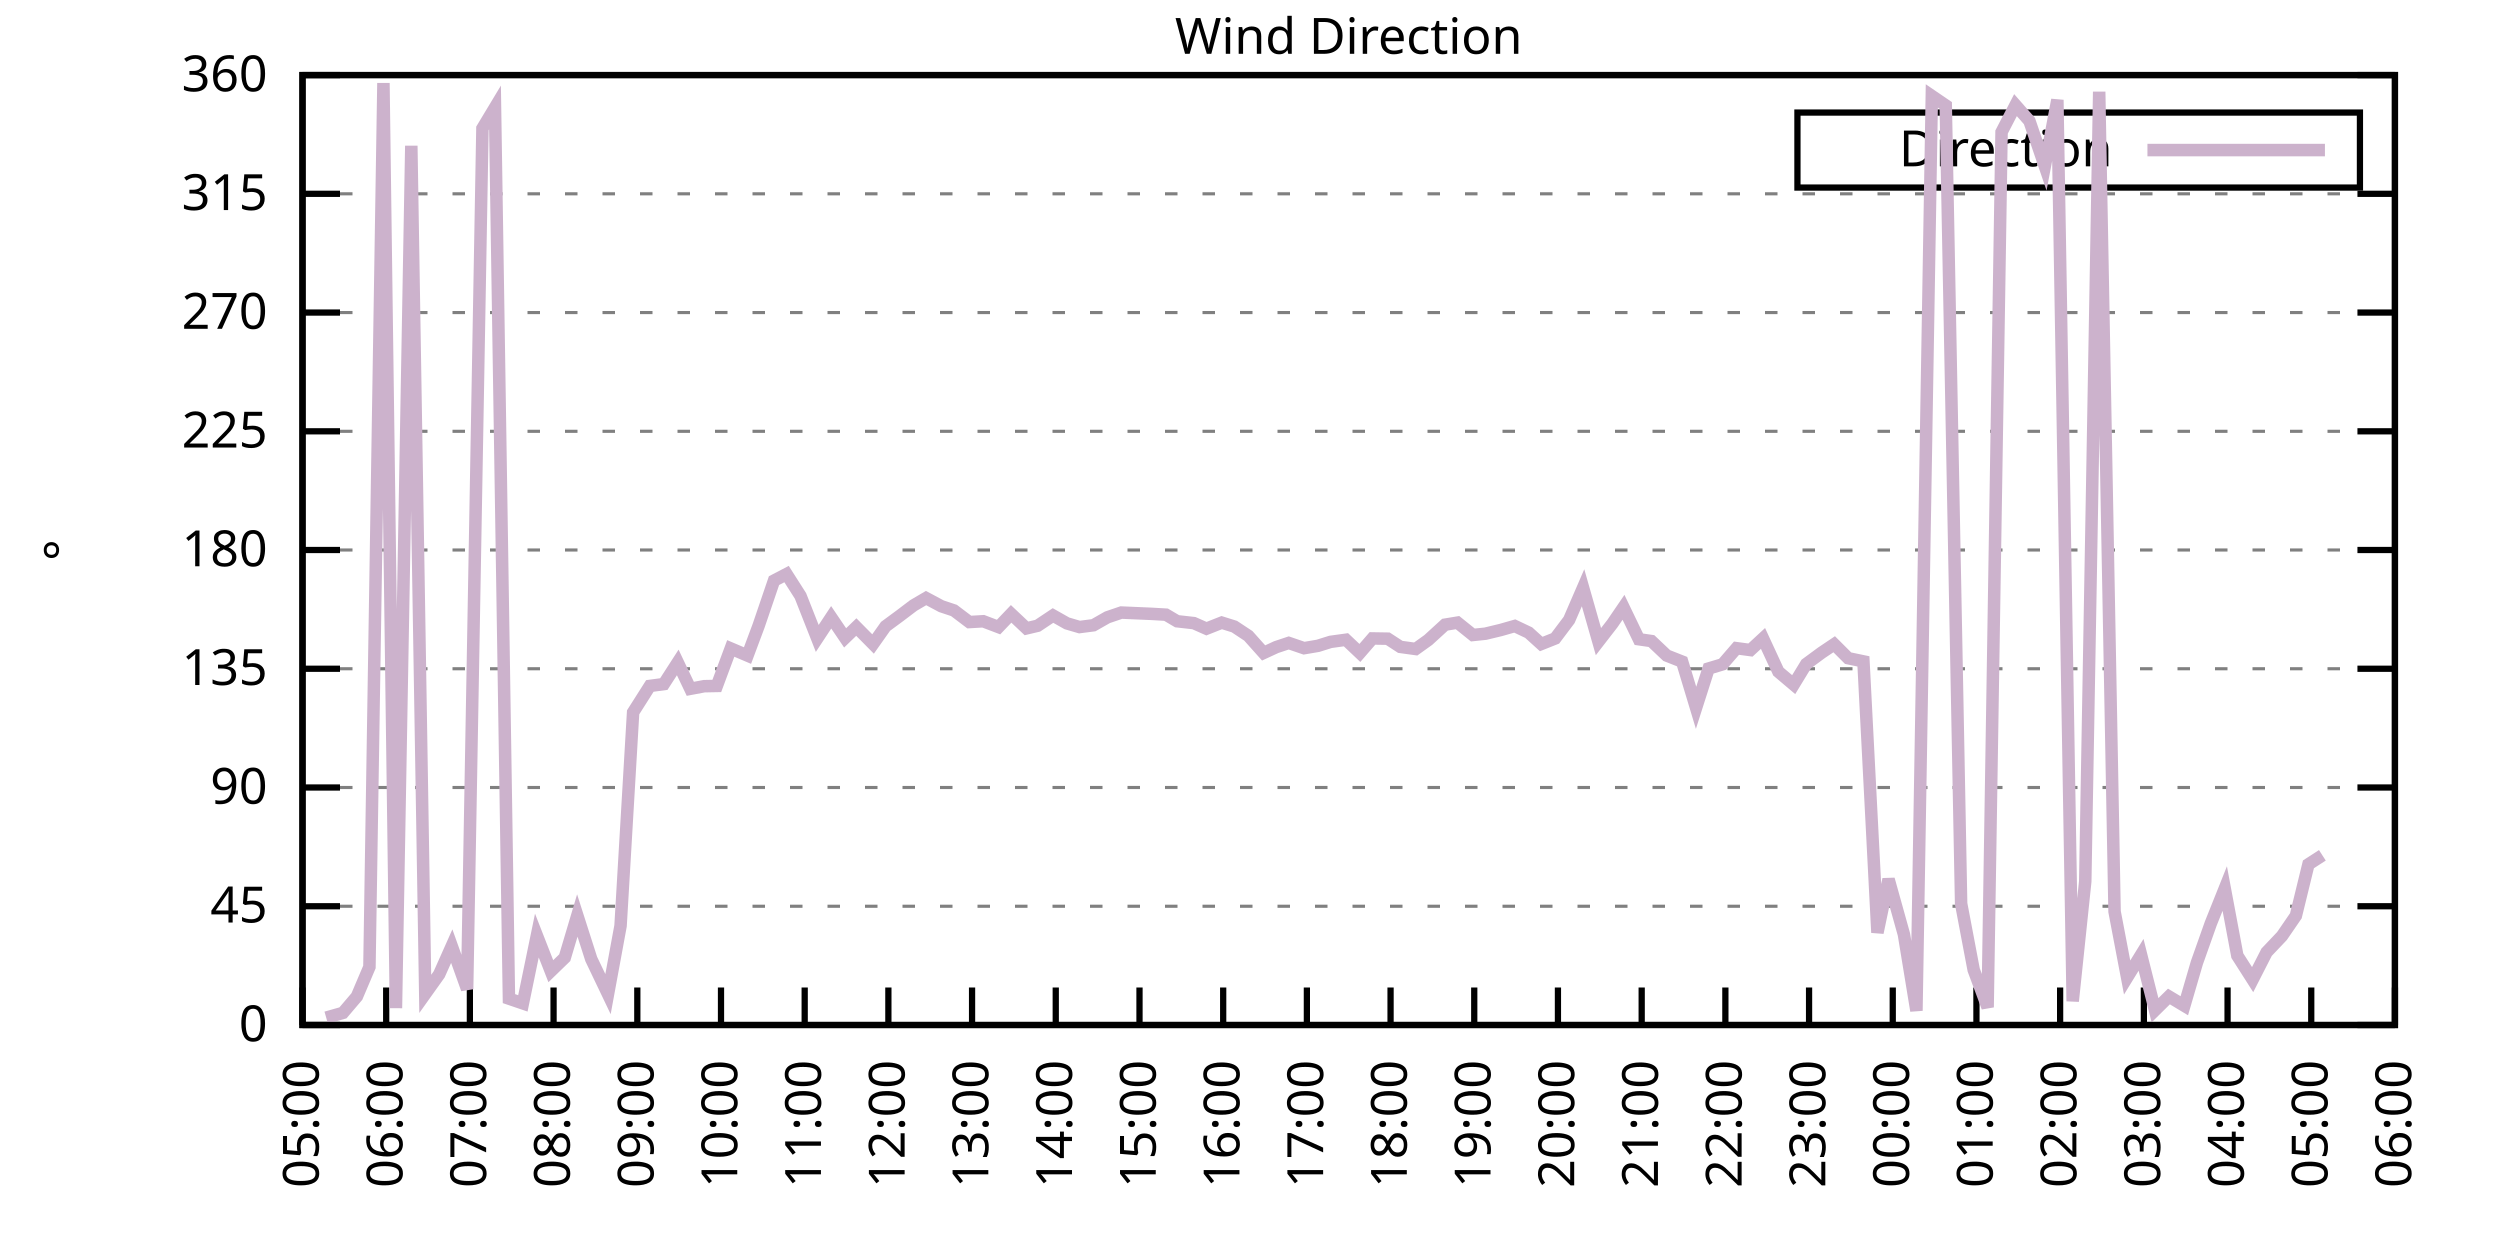
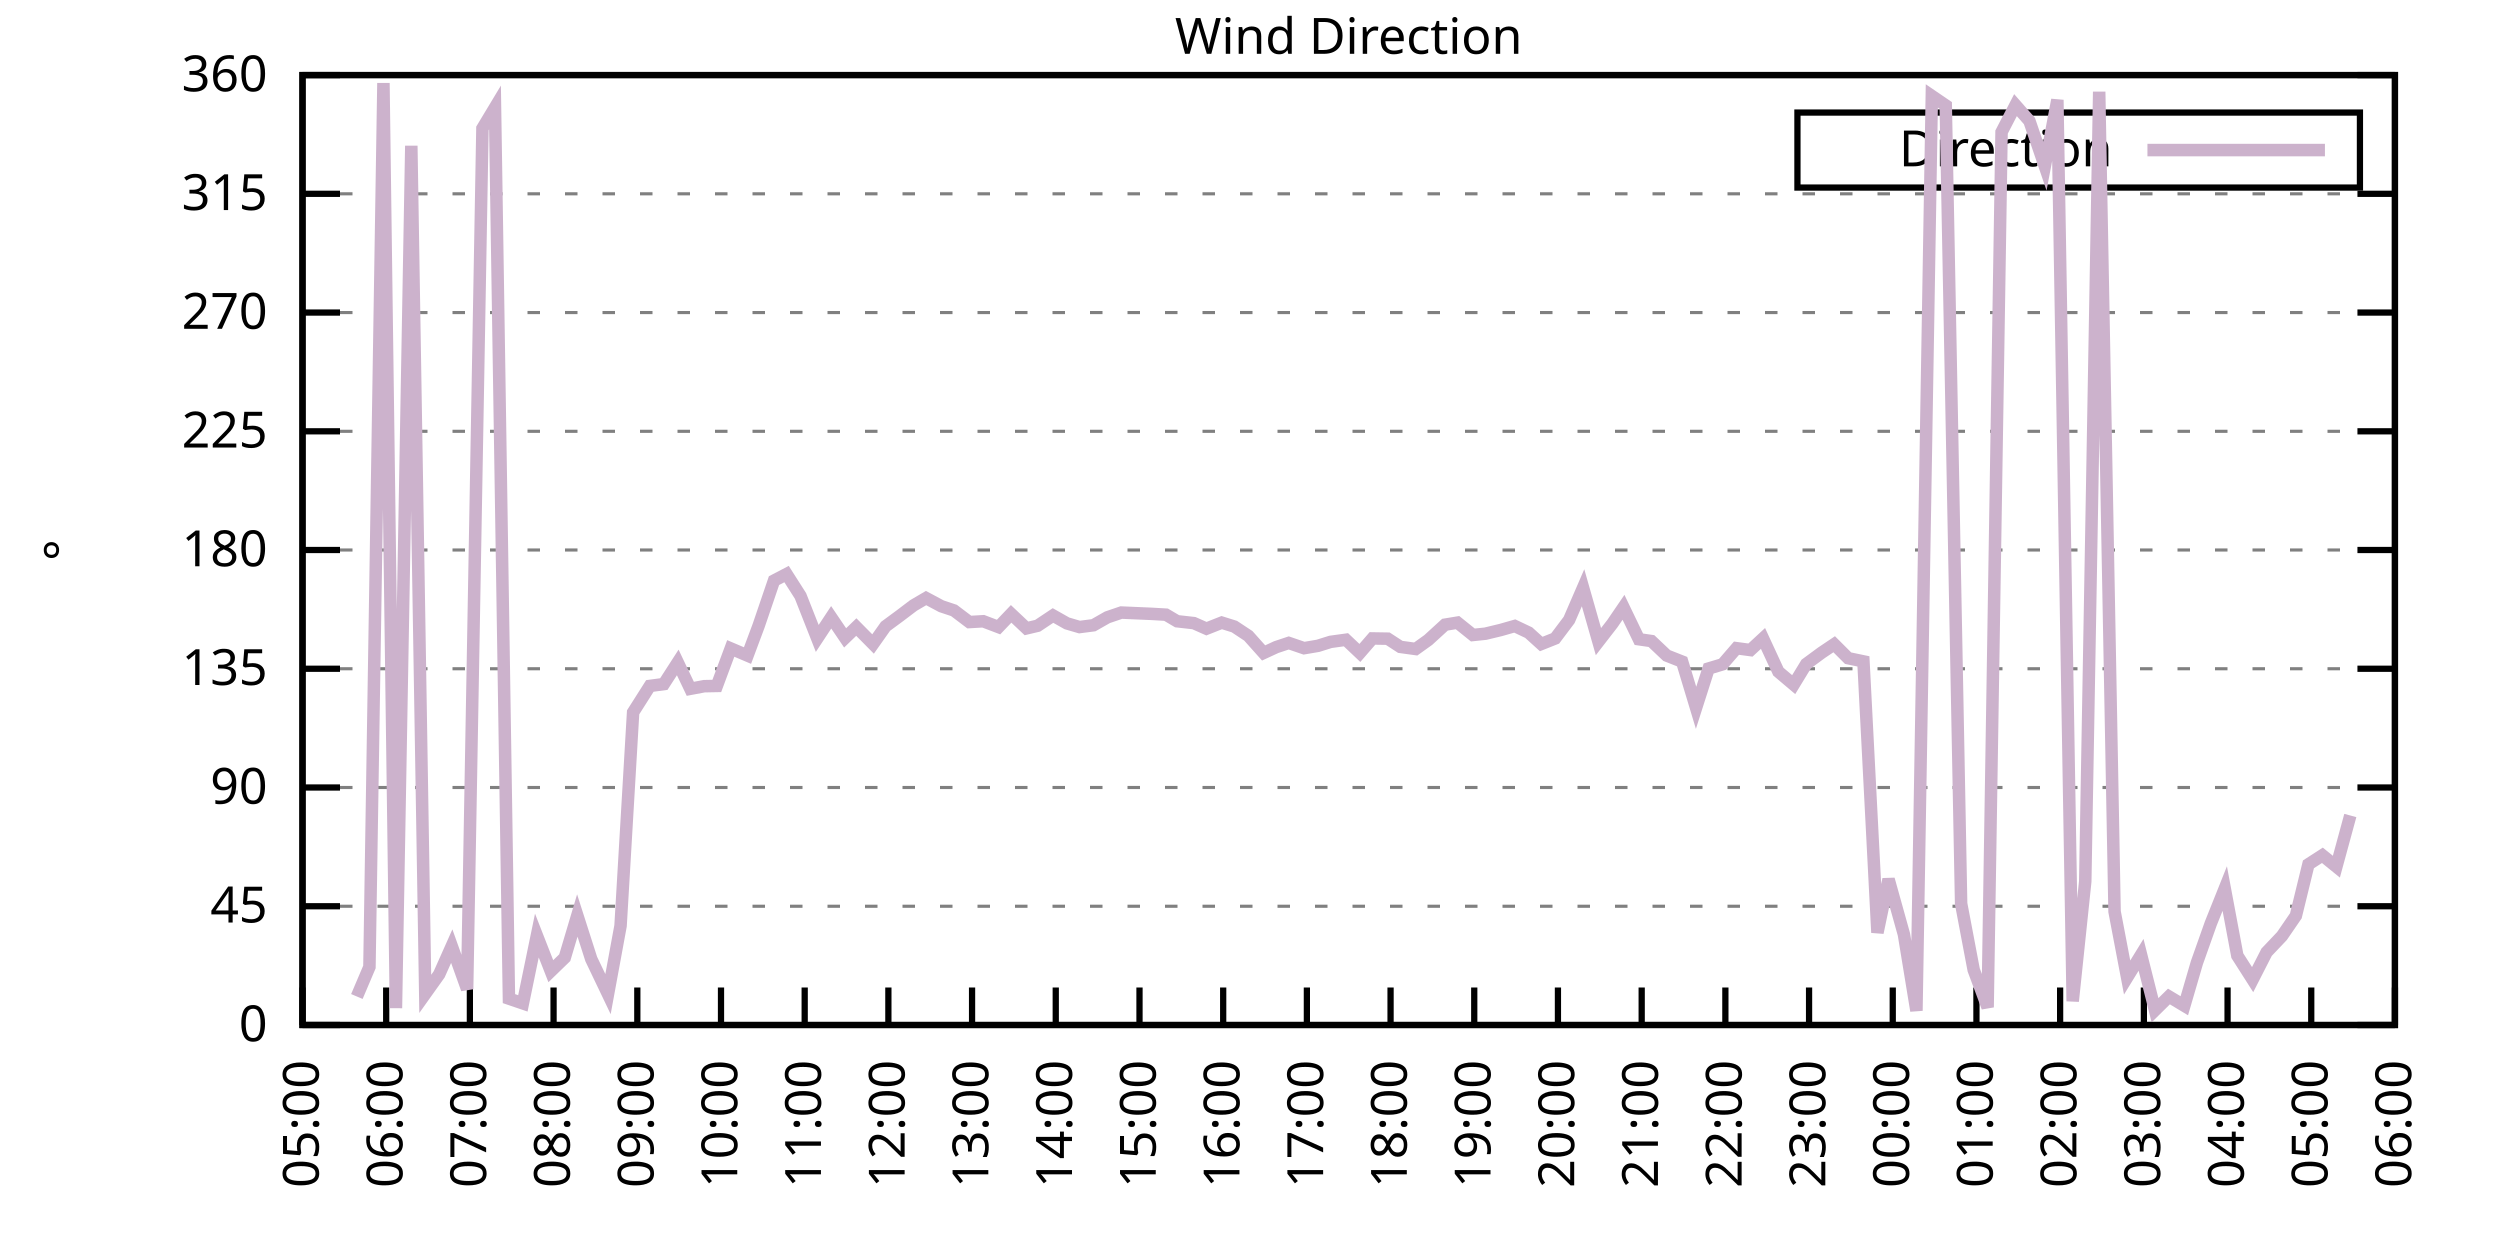
<svg xmlns="http://www.w3.org/2000/svg" xmlns:xlink="http://www.w3.org/1999/xlink" width="400" height="200" viewBox="0 0 400 200">
  <g id="gnuplot_canvas">
    <rect x="0" y="0" width="400" height="200" fill="none" />
    <defs>
      <circle id="gpDot" r="0.5" stroke-width="0.5" stroke="currentColor" />
      <path id="gpPt0" stroke-width="0.333" stroke="currentColor" d="M-1,0 h2 M0,-1 v2" />
      <path id="gpPt1" stroke-width="0.333" stroke="currentColor" d="M-1,-1 L1,1 M1,-1 L-1,1" />
      <path id="gpPt2" stroke-width="0.333" stroke="currentColor" d="M-1,0 L1,0 M0,-1 L0,1 M-1,-1 L1,1 M-1,1 L1,-1" />
      <rect id="gpPt3" stroke-width="0.333" stroke="currentColor" x="-1" y="-1" width="2" height="2" />
      <rect id="gpPt4" stroke-width="0.333" stroke="currentColor" fill="currentColor" x="-1" y="-1" width="2" height="2" />
      <circle id="gpPt5" stroke-width="0.333" stroke="currentColor" cx="0" cy="0" r="1" />
      <use xlink:href="#gpPt5" id="gpPt6" fill="currentColor" stroke="none" />
      <path id="gpPt7" stroke-width="0.333" stroke="currentColor" d="M0,-1.33 L-1.33,0.67 L1.33,0.67 z" />
      <use xlink:href="#gpPt7" id="gpPt8" fill="currentColor" stroke="none" />
      <use xlink:href="#gpPt7" id="gpPt9" stroke="currentColor" transform="rotate(180)" />
      <use xlink:href="#gpPt9" id="gpPt10" fill="currentColor" stroke="none" />
      <use xlink:href="#gpPt3" id="gpPt11" stroke="currentColor" transform="rotate(45)" />
      <use xlink:href="#gpPt11" id="gpPt12" fill="currentColor" stroke="none" />
      <path id="gpPt13" stroke-width="0.333" stroke="currentColor" d="M0,1.330 L1.265,0.411 L0.782,-1.067 L-0.782,-1.076 L-1.265,0.411 z" />
      <use xlink:href="#gpPt13" id="gpPt14" fill="currentColor" stroke="none" />
      <filter id="textbox" filterUnits="objectBoundingBox" x="0" y="0" height="1" width="1">
        <feFlood flood-color="white" flood-opacity="1" result="bgnd" />
        <feComposite in="SourceGraphic" in2="bgnd" operator="atop" />
      </filter>
      <filter id="greybox" filterUnits="objectBoundingBox" x="0" y="0" height="1" width="1">
        <feFlood flood-color="lightgrey" flood-opacity="1" result="grey" />
        <feComposite in="SourceGraphic" in2="grey" operator="atop" />
      </filter>
    </defs>
    <g fill="none" color="white" stroke="currentColor" stroke-width="1.00" stroke-linecap="butt" stroke-linejoin="miter">
</g>
    <g fill="none" color="black" stroke="currentColor" stroke-width="1.00" stroke-linecap="butt" stroke-linejoin="miter">
      <g stroke="none" shape-rendering="crispEdges">
        <polygon fill="rgb(255, 255, 255)" points="48.40,164.00 383.18,164.00 383.18,12.02 48.40,12.02 " />
      </g>
    </g>
    <g fill="none" color="black" stroke="currentColor" stroke-width="1.00" stroke-linecap="butt" stroke-linejoin="miter">
</g>
    <g fill="none" color="black" stroke="black" stroke-width="0.50" stroke-linecap="butt" stroke-linejoin="miter">
</g>
    <g fill="none" color="gray" stroke="currentColor" stroke-width="0.50" stroke-linecap="butt" stroke-linejoin="miter">
      <path stroke="gray" stroke-dasharray="2,4" class="gridline" d="M48.40,164.00 L383.19,164.00  " />
    </g>
    <g fill="none" color="gray" stroke="gray" stroke-width="1.00" stroke-linecap="butt" stroke-linejoin="miter">
</g>
    <g fill="none" color="black" stroke="currentColor" stroke-width="1.00" stroke-linecap="butt" stroke-linejoin="miter">
      <path stroke="black" d="M48.40,164.00 L54.40,164.00 M383.19,164.00 L377.19,164.00  " />
      <g transform="translate(42.80,166.60)" stroke="none" fill="black" font-family="Sans" font-size="8.00" text-anchor="end">
        <text>
          <tspan font-family="Sans"> 0</tspan>
        </text>
      </g>
    </g>
    <g fill="none" color="black" stroke="currentColor" stroke-width="1.00" stroke-linecap="butt" stroke-linejoin="miter">
</g>
    <g fill="none" color="black" stroke="black" stroke-width="0.50" stroke-linecap="butt" stroke-linejoin="miter">
</g>
    <g fill="none" color="gray" stroke="currentColor" stroke-width="0.50" stroke-linecap="butt" stroke-linejoin="miter">
      <path stroke="gray" stroke-dasharray="2,4" class="gridline" d="M48.40,145.00 L383.19,145.00  " />
    </g>
    <g fill="none" color="gray" stroke="gray" stroke-width="1.00" stroke-linecap="butt" stroke-linejoin="miter">
</g>
    <g fill="none" color="black" stroke="currentColor" stroke-width="1.00" stroke-linecap="butt" stroke-linejoin="miter">
      <path stroke="black" d="M48.40,145.00 L54.40,145.00 M383.19,145.00 L377.19,145.00  " />
      <g transform="translate(42.80,147.60)" stroke="none" fill="black" font-family="Sans" font-size="8.00" text-anchor="end">
        <text>
          <tspan font-family="Sans"> 45</tspan>
        </text>
      </g>
    </g>
    <g fill="none" color="black" stroke="currentColor" stroke-width="1.00" stroke-linecap="butt" stroke-linejoin="miter">
</g>
    <g fill="none" color="black" stroke="black" stroke-width="0.50" stroke-linecap="butt" stroke-linejoin="miter">
</g>
    <g fill="none" color="gray" stroke="currentColor" stroke-width="0.50" stroke-linecap="butt" stroke-linejoin="miter">
      <path stroke="gray" stroke-dasharray="2,4" class="gridline" d="M48.40,126.00 L383.19,126.00  " />
    </g>
    <g fill="none" color="gray" stroke="gray" stroke-width="1.00" stroke-linecap="butt" stroke-linejoin="miter">
</g>
    <g fill="none" color="black" stroke="currentColor" stroke-width="1.00" stroke-linecap="butt" stroke-linejoin="miter">
      <path stroke="black" d="M48.40,126.00 L54.40,126.00 M383.19,126.00 L377.19,126.00  " />
      <g transform="translate(42.80,128.60)" stroke="none" fill="black" font-family="Sans" font-size="8.00" text-anchor="end">
        <text>
          <tspan font-family="Sans"> 90</tspan>
        </text>
      </g>
    </g>
    <g fill="none" color="black" stroke="currentColor" stroke-width="1.00" stroke-linecap="butt" stroke-linejoin="miter">
</g>
    <g fill="none" color="black" stroke="black" stroke-width="0.50" stroke-linecap="butt" stroke-linejoin="miter">
</g>
    <g fill="none" color="gray" stroke="currentColor" stroke-width="0.50" stroke-linecap="butt" stroke-linejoin="miter">
      <path stroke="gray" stroke-dasharray="2,4" class="gridline" d="M48.40,107.00 L383.19,107.00  " />
    </g>
    <g fill="none" color="gray" stroke="gray" stroke-width="1.00" stroke-linecap="butt" stroke-linejoin="miter">
</g>
    <g fill="none" color="black" stroke="currentColor" stroke-width="1.00" stroke-linecap="butt" stroke-linejoin="miter">
      <path stroke="black" d="M48.40,107.00 L54.40,107.00 M383.19,107.00 L377.19,107.00  " />
      <g transform="translate(42.80,109.60)" stroke="none" fill="black" font-family="Sans" font-size="8.00" text-anchor="end">
        <text>
          <tspan font-family="Sans"> 135</tspan>
        </text>
      </g>
    </g>
    <g fill="none" color="black" stroke="currentColor" stroke-width="1.00" stroke-linecap="butt" stroke-linejoin="miter">
</g>
    <g fill="none" color="black" stroke="black" stroke-width="0.50" stroke-linecap="butt" stroke-linejoin="miter">
</g>
    <g fill="none" color="gray" stroke="currentColor" stroke-width="0.50" stroke-linecap="butt" stroke-linejoin="miter">
      <path stroke="gray" stroke-dasharray="2,4" class="gridline" d="M48.40,88.00 L383.19,88.00  " />
    </g>
    <g fill="none" color="gray" stroke="gray" stroke-width="1.00" stroke-linecap="butt" stroke-linejoin="miter">
</g>
    <g fill="none" color="black" stroke="currentColor" stroke-width="1.00" stroke-linecap="butt" stroke-linejoin="miter">
      <path stroke="black" d="M48.40,88.00 L54.40,88.00 M383.19,88.00 L377.19,88.00  " />
      <g transform="translate(42.80,90.60)" stroke="none" fill="black" font-family="Sans" font-size="8.00" text-anchor="end">
        <text>
          <tspan font-family="Sans"> 180</tspan>
        </text>
      </g>
    </g>
    <g fill="none" color="black" stroke="currentColor" stroke-width="1.00" stroke-linecap="butt" stroke-linejoin="miter">
</g>
    <g fill="none" color="black" stroke="black" stroke-width="0.50" stroke-linecap="butt" stroke-linejoin="miter">
</g>
    <g fill="none" color="gray" stroke="currentColor" stroke-width="0.50" stroke-linecap="butt" stroke-linejoin="miter">
      <path stroke="gray" stroke-dasharray="2,4" class="gridline" d="M48.40,69.01 L383.19,69.01  " />
    </g>
    <g fill="none" color="gray" stroke="gray" stroke-width="1.00" stroke-linecap="butt" stroke-linejoin="miter">
</g>
    <g fill="none" color="black" stroke="currentColor" stroke-width="1.00" stroke-linecap="butt" stroke-linejoin="miter">
      <path stroke="black" d="M48.40,69.01 L54.40,69.01 M383.19,69.01 L377.19,69.01  " />
      <g transform="translate(42.80,71.61)" stroke="none" fill="black" font-family="Sans" font-size="8.00" text-anchor="end">
        <text>
          <tspan font-family="Sans"> 225</tspan>
        </text>
      </g>
    </g>
    <g fill="none" color="black" stroke="currentColor" stroke-width="1.00" stroke-linecap="butt" stroke-linejoin="miter">
</g>
    <g fill="none" color="black" stroke="black" stroke-width="0.50" stroke-linecap="butt" stroke-linejoin="miter">
</g>
    <g fill="none" color="gray" stroke="currentColor" stroke-width="0.50" stroke-linecap="butt" stroke-linejoin="miter">
      <path stroke="gray" stroke-dasharray="2,4" class="gridline" d="M48.40,50.01 L383.19,50.01  " />
    </g>
    <g fill="none" color="gray" stroke="gray" stroke-width="1.00" stroke-linecap="butt" stroke-linejoin="miter">
</g>
    <g fill="none" color="black" stroke="currentColor" stroke-width="1.00" stroke-linecap="butt" stroke-linejoin="miter">
      <path stroke="black" d="M48.40,50.01 L54.40,50.01 M383.19,50.01 L377.19,50.01  " />
      <g transform="translate(42.80,52.61)" stroke="none" fill="black" font-family="Sans" font-size="8.00" text-anchor="end">
        <text>
          <tspan font-family="Sans"> 270</tspan>
        </text>
      </g>
    </g>
    <g fill="none" color="black" stroke="currentColor" stroke-width="1.00" stroke-linecap="butt" stroke-linejoin="miter">
</g>
    <g fill="none" color="black" stroke="black" stroke-width="0.50" stroke-linecap="butt" stroke-linejoin="miter">
</g>
    <g fill="none" color="gray" stroke="currentColor" stroke-width="0.50" stroke-linecap="butt" stroke-linejoin="miter">
      <path stroke="gray" stroke-dasharray="2,4" class="gridline" d="M48.40,31.01 L383.19,31.01  " />
    </g>
    <g fill="none" color="gray" stroke="gray" stroke-width="1.00" stroke-linecap="butt" stroke-linejoin="miter">
</g>
    <g fill="none" color="black" stroke="currentColor" stroke-width="1.00" stroke-linecap="butt" stroke-linejoin="miter">
      <path stroke="black" d="M48.40,31.01 L54.40,31.01 M383.19,31.01 L377.19,31.01  " />
      <g transform="translate(42.80,33.61)" stroke="none" fill="black" font-family="Sans" font-size="8.00" text-anchor="end">
        <text>
          <tspan font-family="Sans"> 315</tspan>
        </text>
      </g>
    </g>
    <g fill="none" color="black" stroke="currentColor" stroke-width="1.00" stroke-linecap="butt" stroke-linejoin="miter">
</g>
    <g fill="none" color="black" stroke="black" stroke-width="0.50" stroke-linecap="butt" stroke-linejoin="miter">
</g>
    <g fill="none" color="gray" stroke="currentColor" stroke-width="0.50" stroke-linecap="butt" stroke-linejoin="miter">
      <path stroke="gray" stroke-dasharray="2,4" class="gridline" d="M48.40,12.01 L383.19,12.01  " />
    </g>
    <g fill="none" color="gray" stroke="gray" stroke-width="1.00" stroke-linecap="butt" stroke-linejoin="miter">
</g>
    <g fill="none" color="black" stroke="currentColor" stroke-width="1.00" stroke-linecap="butt" stroke-linejoin="miter">
      <path stroke="black" d="M48.40,12.01 L54.40,12.01 M383.19,12.01 L377.19,12.01  " />
      <g transform="translate(42.80,14.61)" stroke="none" fill="black" font-family="Sans" font-size="8.00" text-anchor="end">
        <text>
          <tspan font-family="Sans"> 360</tspan>
        </text>
      </g>
    </g>
    <g fill="none" color="black" stroke="currentColor" stroke-width="1.00" stroke-linecap="butt" stroke-linejoin="miter">
      <path stroke="black" d="M48.40,164.00 L48.40,158.00  " />
      <g transform="translate(51.00,169.60) rotate(270.00)" stroke="none" fill="black" font-family="Sans" font-size="8.00" text-anchor="end">
        <text>
          <tspan font-family="Sans">05:00</tspan>
        </text>
      </g>
    </g>
    <g fill="none" color="black" stroke="currentColor" stroke-width="1.00" stroke-linecap="butt" stroke-linejoin="miter">
      <path stroke="black" d="M61.79,164.00 L61.79,158.00  " />
      <g transform="translate(64.39,169.60) rotate(270.00)" stroke="none" fill="black" font-family="Sans" font-size="8.00" text-anchor="end">
        <text>
          <tspan font-family="Sans">06:00</tspan>
        </text>
      </g>
    </g>
    <g fill="none" color="black" stroke="currentColor" stroke-width="1.00" stroke-linecap="butt" stroke-linejoin="miter">
      <path stroke="black" d="M75.18,164.00 L75.18,158.00  " />
      <g transform="translate(77.78,169.60) rotate(270.00)" stroke="none" fill="black" font-family="Sans" font-size="8.00" text-anchor="end">
        <text>
          <tspan font-family="Sans">07:00</tspan>
        </text>
      </g>
    </g>
    <g fill="none" color="black" stroke="currentColor" stroke-width="1.00" stroke-linecap="butt" stroke-linejoin="miter">
      <path stroke="black" d="M88.57,164.00 L88.57,158.00  " />
      <g transform="translate(91.17,169.60) rotate(270.00)" stroke="none" fill="black" font-family="Sans" font-size="8.00" text-anchor="end">
        <text>
          <tspan font-family="Sans">08:00</tspan>
        </text>
      </g>
    </g>
    <g fill="none" color="black" stroke="currentColor" stroke-width="1.00" stroke-linecap="butt" stroke-linejoin="miter">
      <path stroke="black" d="M101.97,164.00 L101.97,158.00  " />
      <g transform="translate(104.57,169.60) rotate(270.00)" stroke="none" fill="black" font-family="Sans" font-size="8.00" text-anchor="end">
        <text>
          <tspan font-family="Sans">09:00</tspan>
        </text>
      </g>
    </g>
    <g fill="none" color="black" stroke="currentColor" stroke-width="1.00" stroke-linecap="butt" stroke-linejoin="miter">
      <path stroke="black" d="M115.36,164.00 L115.36,158.00  " />
      <g transform="translate(117.96,169.60) rotate(270.00)" stroke="none" fill="black" font-family="Sans" font-size="8.00" text-anchor="end">
        <text>
          <tspan font-family="Sans">10:00</tspan>
        </text>
      </g>
    </g>
    <g fill="none" color="black" stroke="currentColor" stroke-width="1.00" stroke-linecap="butt" stroke-linejoin="miter">
      <path stroke="black" d="M128.75,164.00 L128.75,158.00  " />
      <g transform="translate(131.35,169.60) rotate(270.00)" stroke="none" fill="black" font-family="Sans" font-size="8.00" text-anchor="end">
        <text>
          <tspan font-family="Sans">11:00</tspan>
        </text>
      </g>
    </g>
    <g fill="none" color="black" stroke="currentColor" stroke-width="1.00" stroke-linecap="butt" stroke-linejoin="miter">
      <path stroke="black" d="M142.14,164.00 L142.14,158.00  " />
      <g transform="translate(144.74,169.60) rotate(270.00)" stroke="none" fill="black" font-family="Sans" font-size="8.00" text-anchor="end">
        <text>
          <tspan font-family="Sans">12:00</tspan>
        </text>
      </g>
    </g>
    <g fill="none" color="black" stroke="currentColor" stroke-width="1.00" stroke-linecap="butt" stroke-linejoin="miter">
      <path stroke="black" d="M155.53,164.00 L155.53,158.00  " />
      <g transform="translate(158.13,169.60) rotate(270.00)" stroke="none" fill="black" font-family="Sans" font-size="8.00" text-anchor="end">
        <text>
          <tspan font-family="Sans">13:00</tspan>
        </text>
      </g>
    </g>
    <g fill="none" color="black" stroke="currentColor" stroke-width="1.00" stroke-linecap="butt" stroke-linejoin="miter">
      <path stroke="black" d="M168.92,164.00 L168.92,158.00  " />
      <g transform="translate(171.52,169.60) rotate(270.00)" stroke="none" fill="black" font-family="Sans" font-size="8.00" text-anchor="end">
        <text>
          <tspan font-family="Sans">14:00</tspan>
        </text>
      </g>
    </g>
    <g fill="none" color="black" stroke="currentColor" stroke-width="1.00" stroke-linecap="butt" stroke-linejoin="miter">
      <path stroke="black" d="M182.32,164.00 L182.32,158.00  " />
      <g transform="translate(184.92,169.60) rotate(270.00)" stroke="none" fill="black" font-family="Sans" font-size="8.00" text-anchor="end">
        <text>
          <tspan font-family="Sans">15:00</tspan>
        </text>
      </g>
    </g>
    <g fill="none" color="black" stroke="currentColor" stroke-width="1.00" stroke-linecap="butt" stroke-linejoin="miter">
      <path stroke="black" d="M195.71,164.00 L195.71,158.00  " />
      <g transform="translate(198.31,169.60) rotate(270.00)" stroke="none" fill="black" font-family="Sans" font-size="8.00" text-anchor="end">
        <text>
          <tspan font-family="Sans">16:00</tspan>
        </text>
      </g>
    </g>
    <g fill="none" color="black" stroke="currentColor" stroke-width="1.00" stroke-linecap="butt" stroke-linejoin="miter">
      <path stroke="black" d="M209.10,164.00 L209.10,158.00  " />
      <g transform="translate(211.70,169.60) rotate(270.00)" stroke="none" fill="black" font-family="Sans" font-size="8.00" text-anchor="end">
        <text>
          <tspan font-family="Sans">17:00</tspan>
        </text>
      </g>
    </g>
    <g fill="none" color="black" stroke="currentColor" stroke-width="1.00" stroke-linecap="butt" stroke-linejoin="miter">
      <path stroke="black" d="M222.49,164.00 L222.49,158.00  " />
      <g transform="translate(225.09,169.60) rotate(270.00)" stroke="none" fill="black" font-family="Sans" font-size="8.00" text-anchor="end">
        <text>
          <tspan font-family="Sans">18:00</tspan>
        </text>
      </g>
    </g>
    <g fill="none" color="black" stroke="currentColor" stroke-width="1.00" stroke-linecap="butt" stroke-linejoin="miter">
      <path stroke="black" d="M235.88,164.00 L235.88,158.00  " />
      <g transform="translate(238.48,169.60) rotate(270.00)" stroke="none" fill="black" font-family="Sans" font-size="8.00" text-anchor="end">
        <text>
          <tspan font-family="Sans">19:00</tspan>
        </text>
      </g>
    </g>
    <g fill="none" color="black" stroke="currentColor" stroke-width="1.00" stroke-linecap="butt" stroke-linejoin="miter">
      <path stroke="black" d="M249.27,164.00 L249.27,158.00  " />
      <g transform="translate(251.87,169.60) rotate(270.00)" stroke="none" fill="black" font-family="Sans" font-size="8.00" text-anchor="end">
        <text>
          <tspan font-family="Sans">20:00</tspan>
        </text>
      </g>
    </g>
    <g fill="none" color="black" stroke="currentColor" stroke-width="1.00" stroke-linecap="butt" stroke-linejoin="miter">
      <path stroke="black" d="M262.67,164.00 L262.67,158.00  " />
      <g transform="translate(265.27,169.60) rotate(270.00)" stroke="none" fill="black" font-family="Sans" font-size="8.00" text-anchor="end">
        <text>
          <tspan font-family="Sans">21:00</tspan>
        </text>
      </g>
    </g>
    <g fill="none" color="black" stroke="currentColor" stroke-width="1.00" stroke-linecap="butt" stroke-linejoin="miter">
      <path stroke="black" d="M276.06,164.00 L276.06,158.00  " />
      <g transform="translate(278.66,169.60) rotate(270.00)" stroke="none" fill="black" font-family="Sans" font-size="8.00" text-anchor="end">
        <text>
          <tspan font-family="Sans">22:00</tspan>
        </text>
      </g>
    </g>
    <g fill="none" color="black" stroke="currentColor" stroke-width="1.00" stroke-linecap="butt" stroke-linejoin="miter">
      <path stroke="black" d="M289.45,164.00 L289.45,158.00  " />
      <g transform="translate(292.05,169.60) rotate(270.00)" stroke="none" fill="black" font-family="Sans" font-size="8.00" text-anchor="end">
        <text>
          <tspan font-family="Sans">23:00</tspan>
        </text>
      </g>
    </g>
    <g fill="none" color="black" stroke="currentColor" stroke-width="1.00" stroke-linecap="butt" stroke-linejoin="miter">
      <path stroke="black" d="M302.84,164.00 L302.84,158.00  " />
      <g transform="translate(305.44,169.60) rotate(270.00)" stroke="none" fill="black" font-family="Sans" font-size="8.00" text-anchor="end">
        <text>
          <tspan font-family="Sans">00:00</tspan>
        </text>
      </g>
    </g>
    <g fill="none" color="black" stroke="currentColor" stroke-width="1.00" stroke-linecap="butt" stroke-linejoin="miter">
      <path stroke="black" d="M316.23,164.00 L316.23,158.00  " />
      <g transform="translate(318.83,169.60) rotate(270.00)" stroke="none" fill="black" font-family="Sans" font-size="8.00" text-anchor="end">
        <text>
          <tspan font-family="Sans">01:00</tspan>
        </text>
      </g>
    </g>
    <g fill="none" color="black" stroke="currentColor" stroke-width="1.00" stroke-linecap="butt" stroke-linejoin="miter">
      <path stroke="black" d="M329.62,164.00 L329.62,158.00  " />
      <g transform="translate(332.22,169.60) rotate(270.00)" stroke="none" fill="black" font-family="Sans" font-size="8.00" text-anchor="end">
        <text>
          <tspan font-family="Sans">02:00</tspan>
        </text>
      </g>
    </g>
    <g fill="none" color="black" stroke="currentColor" stroke-width="1.00" stroke-linecap="butt" stroke-linejoin="miter">
      <path stroke="black" d="M343.02,164.00 L343.02,158.00  " />
      <g transform="translate(345.62,169.60) rotate(270.00)" stroke="none" fill="black" font-family="Sans" font-size="8.00" text-anchor="end">
        <text>
          <tspan font-family="Sans">03:00</tspan>
        </text>
      </g>
    </g>
    <g fill="none" color="black" stroke="currentColor" stroke-width="1.00" stroke-linecap="butt" stroke-linejoin="miter">
      <path stroke="black" d="M356.41,164.00 L356.41,158.00  " />
      <g transform="translate(359.01,169.60) rotate(270.00)" stroke="none" fill="black" font-family="Sans" font-size="8.00" text-anchor="end">
        <text>
          <tspan font-family="Sans">04:00</tspan>
        </text>
      </g>
    </g>
    <g fill="none" color="black" stroke="currentColor" stroke-width="1.00" stroke-linecap="butt" stroke-linejoin="miter">
      <path stroke="black" d="M369.80,164.00 L369.80,158.00  " />
      <g transform="translate(372.40,169.60) rotate(270.00)" stroke="none" fill="black" font-family="Sans" font-size="8.00" text-anchor="end">
        <text>
          <tspan font-family="Sans">05:00</tspan>
        </text>
      </g>
    </g>
    <g fill="none" color="black" stroke="currentColor" stroke-width="1.00" stroke-linecap="butt" stroke-linejoin="miter">
      <path stroke="black" d="M383.19,164.00 L383.19,158.00  " />
      <g transform="translate(385.79,169.60) rotate(270.00)" stroke="none" fill="black" font-family="Sans" font-size="8.00" text-anchor="end">
        <text>
          <tspan font-family="Sans">06:00</tspan>
        </text>
      </g>
    </g>
    <g fill="none" color="black" stroke="currentColor" stroke-width="1.00" stroke-linecap="butt" stroke-linejoin="miter">
</g>
    <g fill="none" color="black" stroke="currentColor" stroke-width="1.00" stroke-linecap="butt" stroke-linejoin="miter">
      <path stroke="black" d="M48.40,12.01 L48.40,164.00 L383.19,164.00 L383.19,12.01 L48.40,12.01 Z  " />
    </g>
    <g fill="none" color="black" stroke="currentColor" stroke-width="1.00" stroke-linecap="butt" stroke-linejoin="miter">
</g>
    <g fill="none" color="black" stroke="currentColor" stroke-width="1.00" stroke-linecap="butt" stroke-linejoin="miter">
      <path stroke="black" d="M287.59,30.01 L287.59,18.01 L377.59,18.01 L377.59,30.01 L287.59,30.01 Z  " />
    </g>
    <g id="Wind_direction_plot_1">
      <g fill="none" color="white" stroke="black" stroke-width="2.00" stroke-linecap="butt" stroke-linejoin="miter">
</g>
      <g fill="none" color="black" stroke="currentColor" stroke-width="2.00" stroke-linecap="butt" stroke-linejoin="miter">
        <g transform="translate(337.99,26.61)" stroke="none" fill="black" font-family="Sans" font-size="8.00" text-anchor="end">
          <text>
            <tspan font-family="Sans">Direction</tspan>
          </text>
        </g>
      </g>
      <g fill="none" color="black" stroke="currentColor" stroke-width="2.00" stroke-linecap="butt" stroke-linejoin="miter">
-         <path stroke="rgb(204, 178, 204)" d="M343.59,24.01 L371.99,24.01 M52.19,162.82 L54.87,162.06 L57.10,159.44 L59.11,154.71 L61.35,13.28 L63.35,161.30   L65.81,23.32 L68.04,159.02 L70.27,155.89 L72.28,151.38 L74.74,158.26 L77.19,20.54 L79.20,17.20 L81.43,159.78   L83.66,160.54 L85.90,149.69 L88.13,155.39 L90.36,153.23 L92.37,146.48 L94.60,153.45 L97.28,159.06 L99.29,148.13   L101.30,113.97 L103.98,109.75 L106.21,109.45 L108.44,105.99 L110.45,110.21 L112.68,109.79 L114.69,109.75 L116.92,103.75   L119.60,104.89 L121.38,100.12 L123.84,92.90 L125.85,91.85 L128.08,95.35 L130.76,102.15 L132.99,98.77 L135.22,102.06   L137.01,100.33 L139.69,103.04 L141.69,100.21 L143.93,98.56 L146.16,96.87 L148.17,95.69 L150.62,97.00 L152.63,97.67   L155.09,99.53 L157.32,99.40 L159.77,100.33 L161.78,98.22 L164.24,100.54 L166.02,100.12 L168.48,98.48 L170.71,99.74   L172.72,100.33 L174.95,100.04 L177.18,98.77 L179.41,98.01 L184.32,98.22 L186.56,98.35 L188.34,99.40 L191.02,99.70   L193.03,100.59 L195.48,99.62 L197.49,100.25 L199.73,101.73 L202.18,104.47 L204.19,103.54 L206.20,102.87 L208.65,103.71   L210.88,103.33 L212.89,102.70 L215.35,102.36 L217.58,104.47 L219.59,102.15 L222.04,102.19 L224.05,103.50 L226.51,103.84   L228.52,102.40 L231.20,99.95 L233.20,99.62 L235.66,101.60 L237.67,101.39 L240.12,100.80 L242.36,100.16 L244.59,101.22   L246.60,103.04 L248.83,102.15 L251.06,99.19 L253.29,94.04 L255.75,102.66 L257.98,99.78 L259.76,97.17 L262.22,102.28   L264.23,102.57 L266.68,104.89 L269.14,105.86 L271.37,113.25 L273.38,106.96 L275.61,106.29 L277.84,103.71 L280.07,104.01   L282.08,102.15 L284.54,107.47 L286.99,109.54 L289.00,106.24 L291.46,104.43 L293.47,103.08 L295.70,105.31 L298.15,105.82   L300.39,149.22 L302.17,140.69 L304.63,149.52 L306.63,161.72 L309.09,15.35 L311.32,16.87 L313.78,144.58 L315.79,155.18   L318.02,161.17 L320.25,21.13 L322.48,16.82 L324.71,19.36 L327.17,26.58 L329.18,15.98 L331.63,160.20 L333.64,141.03   L335.87,14.67 L338.33,145.85 L340.34,156.40 L342.57,152.77 L344.80,161.64 L347.03,159.44 L349.49,160.92 L351.50,154.04   L353.73,147.75 L355.96,142.17 L357.97,152.90 L360.42,156.74 L362.66,152.35 L365.11,149.77 L367.34,146.52 L369.35,138.29   L371.58,136.85  " />
+         <path stroke="rgb(204, 178, 204)" d="M343.59,24.01 L371.99,24.01 M57.10,159.44 L59.11,154.71 L61.35,13.28 L63.35,161.30 L65.81,23.32 L68.04,159.02   L70.27,155.89 L72.28,151.38 L74.74,158.26 L77.19,20.54 L79.20,17.20 L81.43,159.78 L83.66,160.54 L85.90,149.69   L88.13,155.39 L90.36,153.23 L92.37,146.48 L94.60,153.45 L97.28,159.06 L99.29,148.13 L101.30,113.97 L103.98,109.75   L106.21,109.45 L108.44,105.99 L110.45,110.21 L112.68,109.79 L114.69,109.75 L116.92,103.75 L119.60,104.89 L121.38,100.12   L123.84,92.90 L125.85,91.85 L128.08,95.35 L130.76,102.15 L132.99,98.77 L135.22,102.06 L137.01,100.33 L139.69,103.04   L141.69,100.21 L143.93,98.56 L146.16,96.87 L148.17,95.69 L150.62,97.00 L152.63,97.67 L155.09,99.53 L157.32,99.40   L159.77,100.33 L161.78,98.22 L164.24,100.54 L166.02,100.12 L168.48,98.48 L170.71,99.74 L172.72,100.33 L174.95,100.04   L177.18,98.77 L179.41,98.01 L184.32,98.22 L186.56,98.35 L188.34,99.40 L191.02,99.70 L193.03,100.59 L195.48,99.62   L197.49,100.25 L199.73,101.73 L202.18,104.47 L204.19,103.54 L206.20,102.87 L208.65,103.71 L210.88,103.33 L212.89,102.70   L215.35,102.36 L217.58,104.47 L219.59,102.15 L222.04,102.19 L224.05,103.50 L226.51,103.84 L228.52,102.40 L231.20,99.95   L233.20,99.62 L235.66,101.60 L237.67,101.39 L240.12,100.80 L242.36,100.16 L244.59,101.22 L246.60,103.04 L248.83,102.15   L251.06,99.19 L253.29,94.04 L255.75,102.66 L257.98,99.78 L259.76,97.17 L262.22,102.28 L264.23,102.57 L266.68,104.89   L269.14,105.86 L271.37,113.25 L273.38,106.96 L275.61,106.29 L277.84,103.71 L280.07,104.01 L282.08,102.15 L284.54,107.47   L286.99,109.54 L289.00,106.24 L291.46,104.43 L293.47,103.08 L295.70,105.31 L298.15,105.82 L300.39,149.22 L302.17,140.69   L304.63,149.52 L306.63,161.72 L309.09,15.35 L311.32,16.87 L313.78,144.58 L315.79,155.18 L318.02,161.17 L320.25,21.13   L322.48,16.82 L324.71,19.36 L327.17,26.58 L329.18,15.98 L331.63,160.20 L333.64,141.03 L335.87,14.67 L338.33,145.85   L340.34,156.40 L342.57,152.77 L344.80,161.64 L347.03,159.44 L349.49,160.92 L351.50,154.04 L353.73,147.75 L355.96,142.17   L357.97,152.90 L360.42,156.74 L362.66,152.35 L365.11,149.77 L367.34,146.52 L369.35,138.29 L371.58,136.85 L373.82,138.67   L376.05,130.48  " />
      </g>
    </g>
    <g fill="none" color="black" stroke="currentColor" stroke-width="2.00" stroke-linecap="butt" stroke-linejoin="miter">
</g>
    <g fill="none" color="black" stroke="black" stroke-width="1.00" stroke-linecap="butt" stroke-linejoin="miter">
</g>
    <g fill="none" color="black" stroke="currentColor" stroke-width="1.00" stroke-linecap="butt" stroke-linejoin="miter">
      <path stroke="black" d="M48.40,12.01 L48.40,164.00 L383.19,164.00 L383.19,12.01 L48.40,12.01 Z  " />
      <g transform="translate(12.80,88.01) rotate(270.00)" stroke="none" fill="black" font-family="Sans" font-size="8.00" text-anchor="middle">
        <text>
          <tspan font-family="Sans">°</tspan>
        </text>
      </g>
    </g>
    <g fill="none" color="black" stroke="currentColor" stroke-width="1.00" stroke-linecap="butt" stroke-linejoin="miter">
</g>
    <g fill="none" color="black" stroke="currentColor" stroke-width="1.00" stroke-linecap="butt" stroke-linejoin="miter">
      <g transform="translate(215.79,8.61)" stroke="none" fill="black" font-family="Sans" font-size="8.00" text-anchor="middle">
        <text>
          <tspan font-family="Sans">Wind Direction</tspan>
        </text>
      </g>
    </g>
    <g fill="none" color="black" stroke="currentColor" stroke-width="1.00" stroke-linecap="butt" stroke-linejoin="miter">
</g>
  </g>
</svg>
